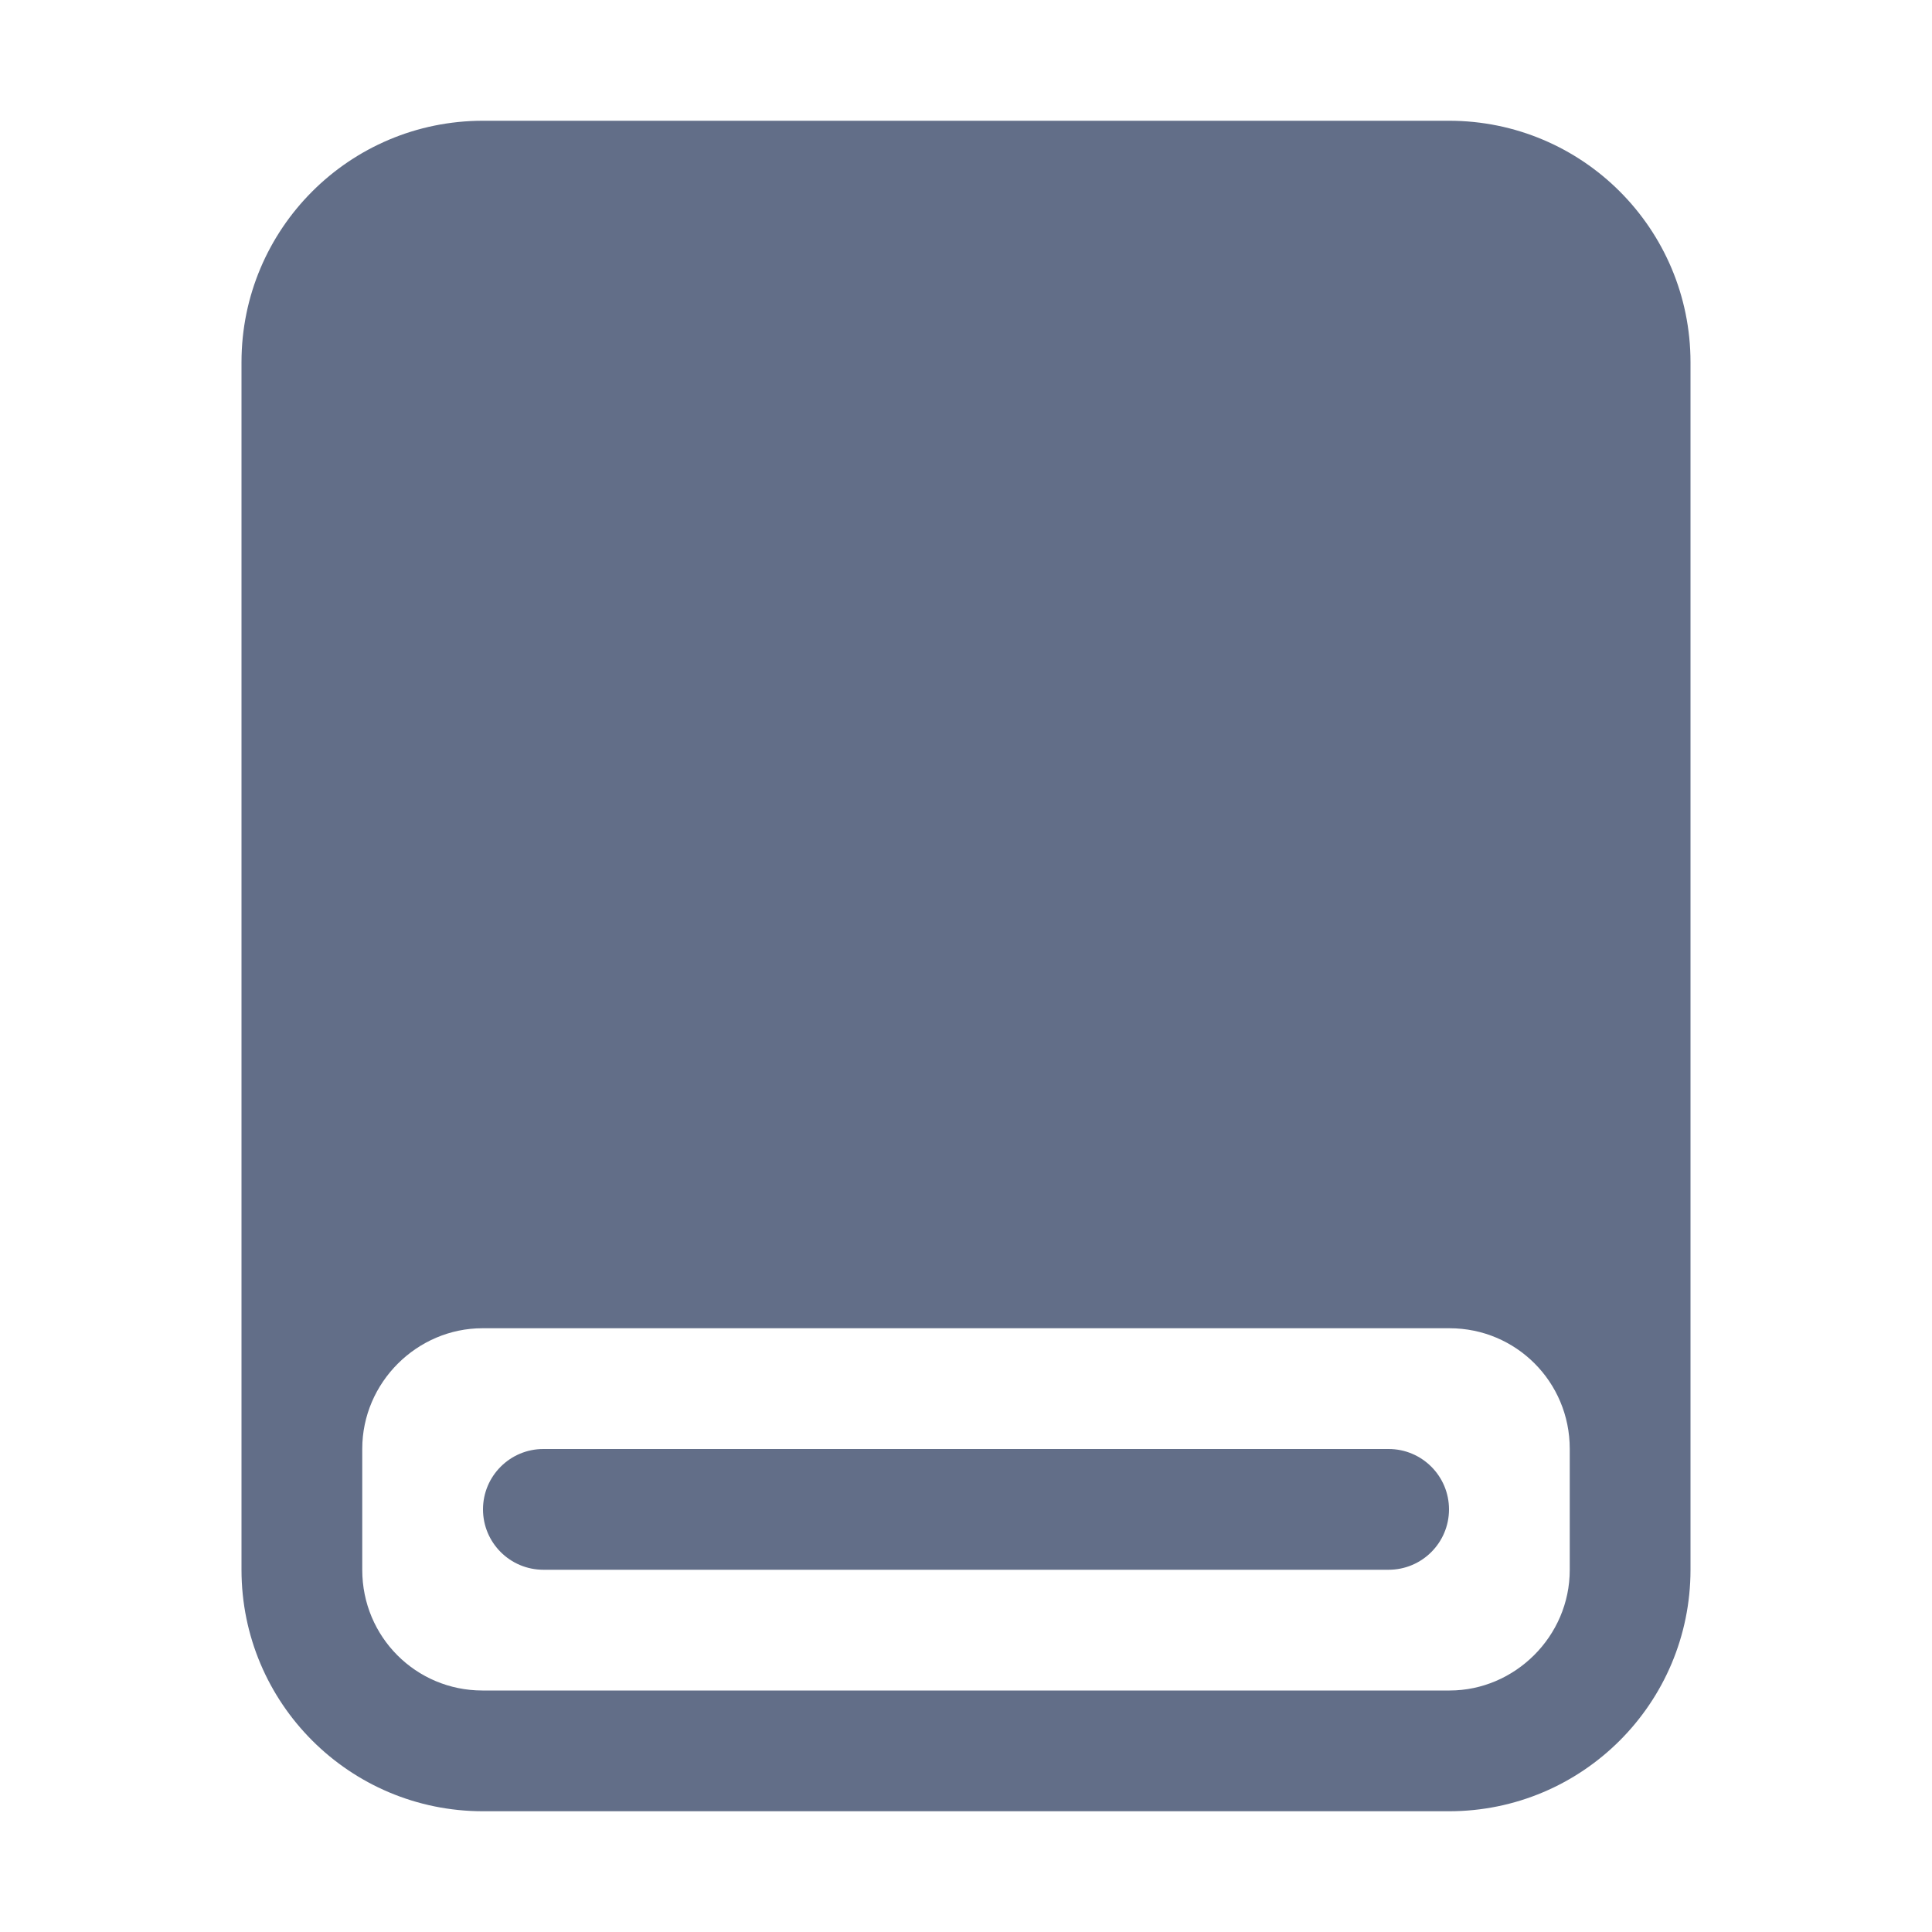
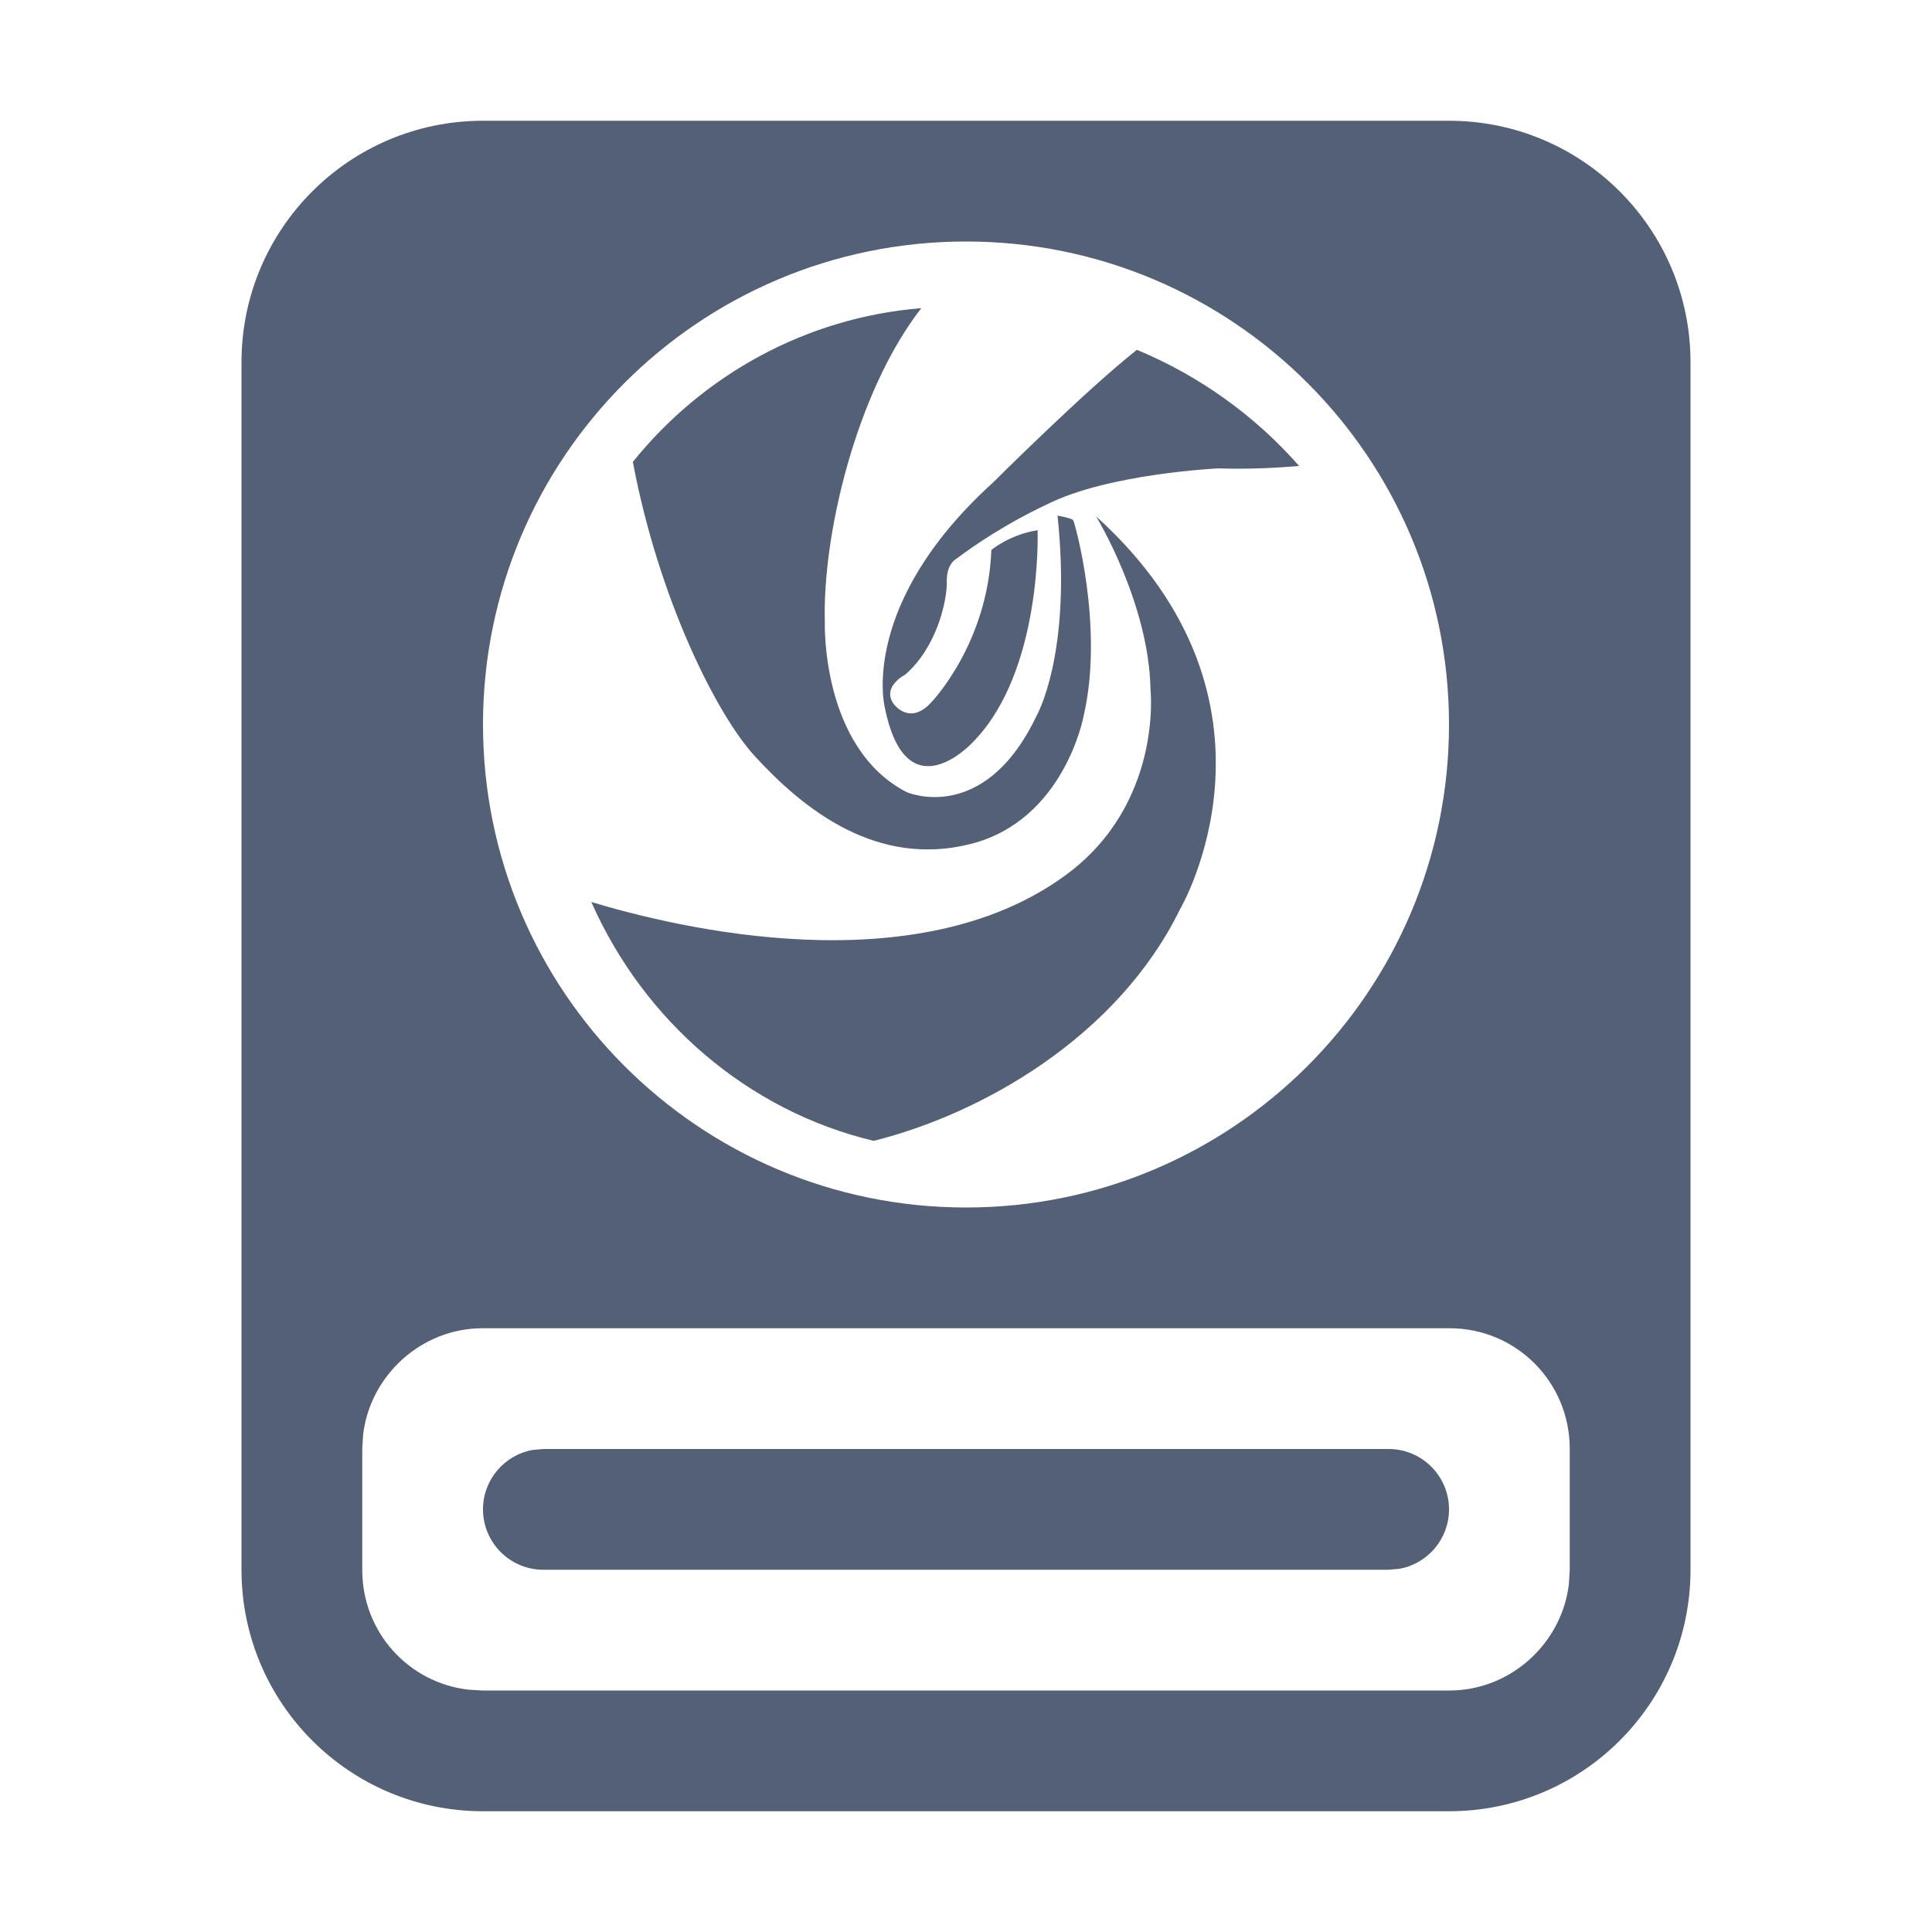
<svg xmlns="http://www.w3.org/2000/svg" width="16" height="16" viewBox="0 0 16 16">
-   <g fill="#626E88" fill-rule="evenodd" transform="translate(2 1)">
-     <path d="M10,0 C11.105,-2.02906125e-16 12,0.895 12,2 L12,12 C12,13.105 11.105,14 10,14 L2,14 C0.895,14 1.3527075e-16,13.105 0,12 L0,2 C-1.3527075e-16,0.895 0.895,2.02906125e-16 2,0 L10,0 Z M10.005,10 L1.995,10 C1.456,10 1,10.447 1,10.999 L1,10.999 L1,12.001 C1,12.557 1.446,13 1.995,13 L1.995,13 L10.005,13 C10.544,13 11,12.553 11,12.001 L11,12.001 L11,10.999 C11,10.443 10.554,10 10.005,10 L10.005,10 Z" />
-     <path d="M2.5,12 L9.5,12 C9.776,12 10,11.776 10,11.5 C10,11.224 9.776,11 9.5,11 L2.5,11 C2.224,11 2,11.224 2,11.5 C2,11.776 2.224,12 2.5,12 L2.5,12 Z" />
-   </g>
+   <defs>
+     <style id="current-color-scheme" type="text/css">
+    .ColorScheme-Text { color:#536076; } .ColorScheme-Highlight { color:#ffffff; }
+   </style>
+   </defs>
+   <path style="fill:currentColor" class="ColorScheme-Text" d="M12,1 C13.105,1 14,1.895 14,3 L14,13 C14,14.105 13.105,15 12,15 L4,15 C2.895,15 2,14.105 2,13 L2,3 C2,1.895 2.895,1 4,1 L12,1 Z M12.005,11 L3.995,11 C3.494,11 3.066,11.386 3.007,11.882 L3,11.999 L3,13.001 C3,13.518 3.384,13.936 3.879,13.993 L3.995,14 L12.005,14 C12.506,14 12.934,13.614 12.993,13.118 L13,13.001 L13,11.999 C13,11.443 12.554,11 12.005,11 Z M4.5,12 L11.5,12 C11.776,12 12,12.224 12,12.5 C12,12.745 11.823,12.95 11.59,12.992 L11.5,13 L4.5,13 C4.224,13 4,12.776 4,12.5 C4,12.255 4.177,12.05 4.41,12.008 L4.5,12 L11.5,12 Z M8,2 C5.791,2 4,3.791 4,6 C4,8.209 5.791,10 8,10 C10.209,10 12,8.209 12,6 C12,3.791 10.209,2 8,2 Z M9.077,4.276 C10.78,5.817 9.773,7.529 9.773,7.529 C9.255,8.588 8.131,9.225 7.235,9.448 C6.193,9.199 5.333,8.456 4.897,7.47 C5.616,7.687 7.584,8.158 8.826,7.247 C9.632,6.656 9.528,5.71 9.528,5.71 C9.515,4.991 9.077,4.276 9.077,4.276 Z M7.63,2.552 C7.09,3.245 6.809,4.436 6.831,5.156 C6.831,5.156 6.798,6.192 7.508,6.56 C7.508,6.56 8.146,6.84 8.581,5.935 C8.581,5.935 8.88,5.424 8.758,4.27 C8.758,4.27 8.875,4.29 8.888,4.309 C8.901,4.327 9.145,5.197 8.974,5.93 C8.974,5.93 8.816,6.792 8.04,6.989 C7.264,7.186 6.66,6.709 6.249,6.26 C5.932,5.913 5.454,4.957 5.241,3.825 C5.818,3.109 6.669,2.63 7.63,2.552 Z M9.415,2.897 C9.936,3.113 10.395,3.445 10.759,3.859 C10.571,3.875 10.336,3.887 10.09,3.879 C10.09,3.879 9.183,3.921 8.675,4.175 C8.675,4.175 8.296,4.344 7.917,4.63 C7.917,4.63 7.837,4.67 7.841,4.818 C7.844,4.965 7.763,5.358 7.495,5.588 C7.495,5.588 7.303,5.686 7.399,5.827 C7.399,5.827 7.529,6.015 7.711,5.818 C7.711,5.818 8.181,5.334 8.21,4.555 C8.21,4.555 8.358,4.428 8.593,4.391 C8.593,4.391 8.636,5.56 8.056,6.147 C8.056,6.147 7.505,6.748 7.327,5.856 C7.327,5.856 7.111,5.006 8.224,3.996 C8.224,3.996 8.974,3.247 9.415,2.897 Z" />
</svg>
